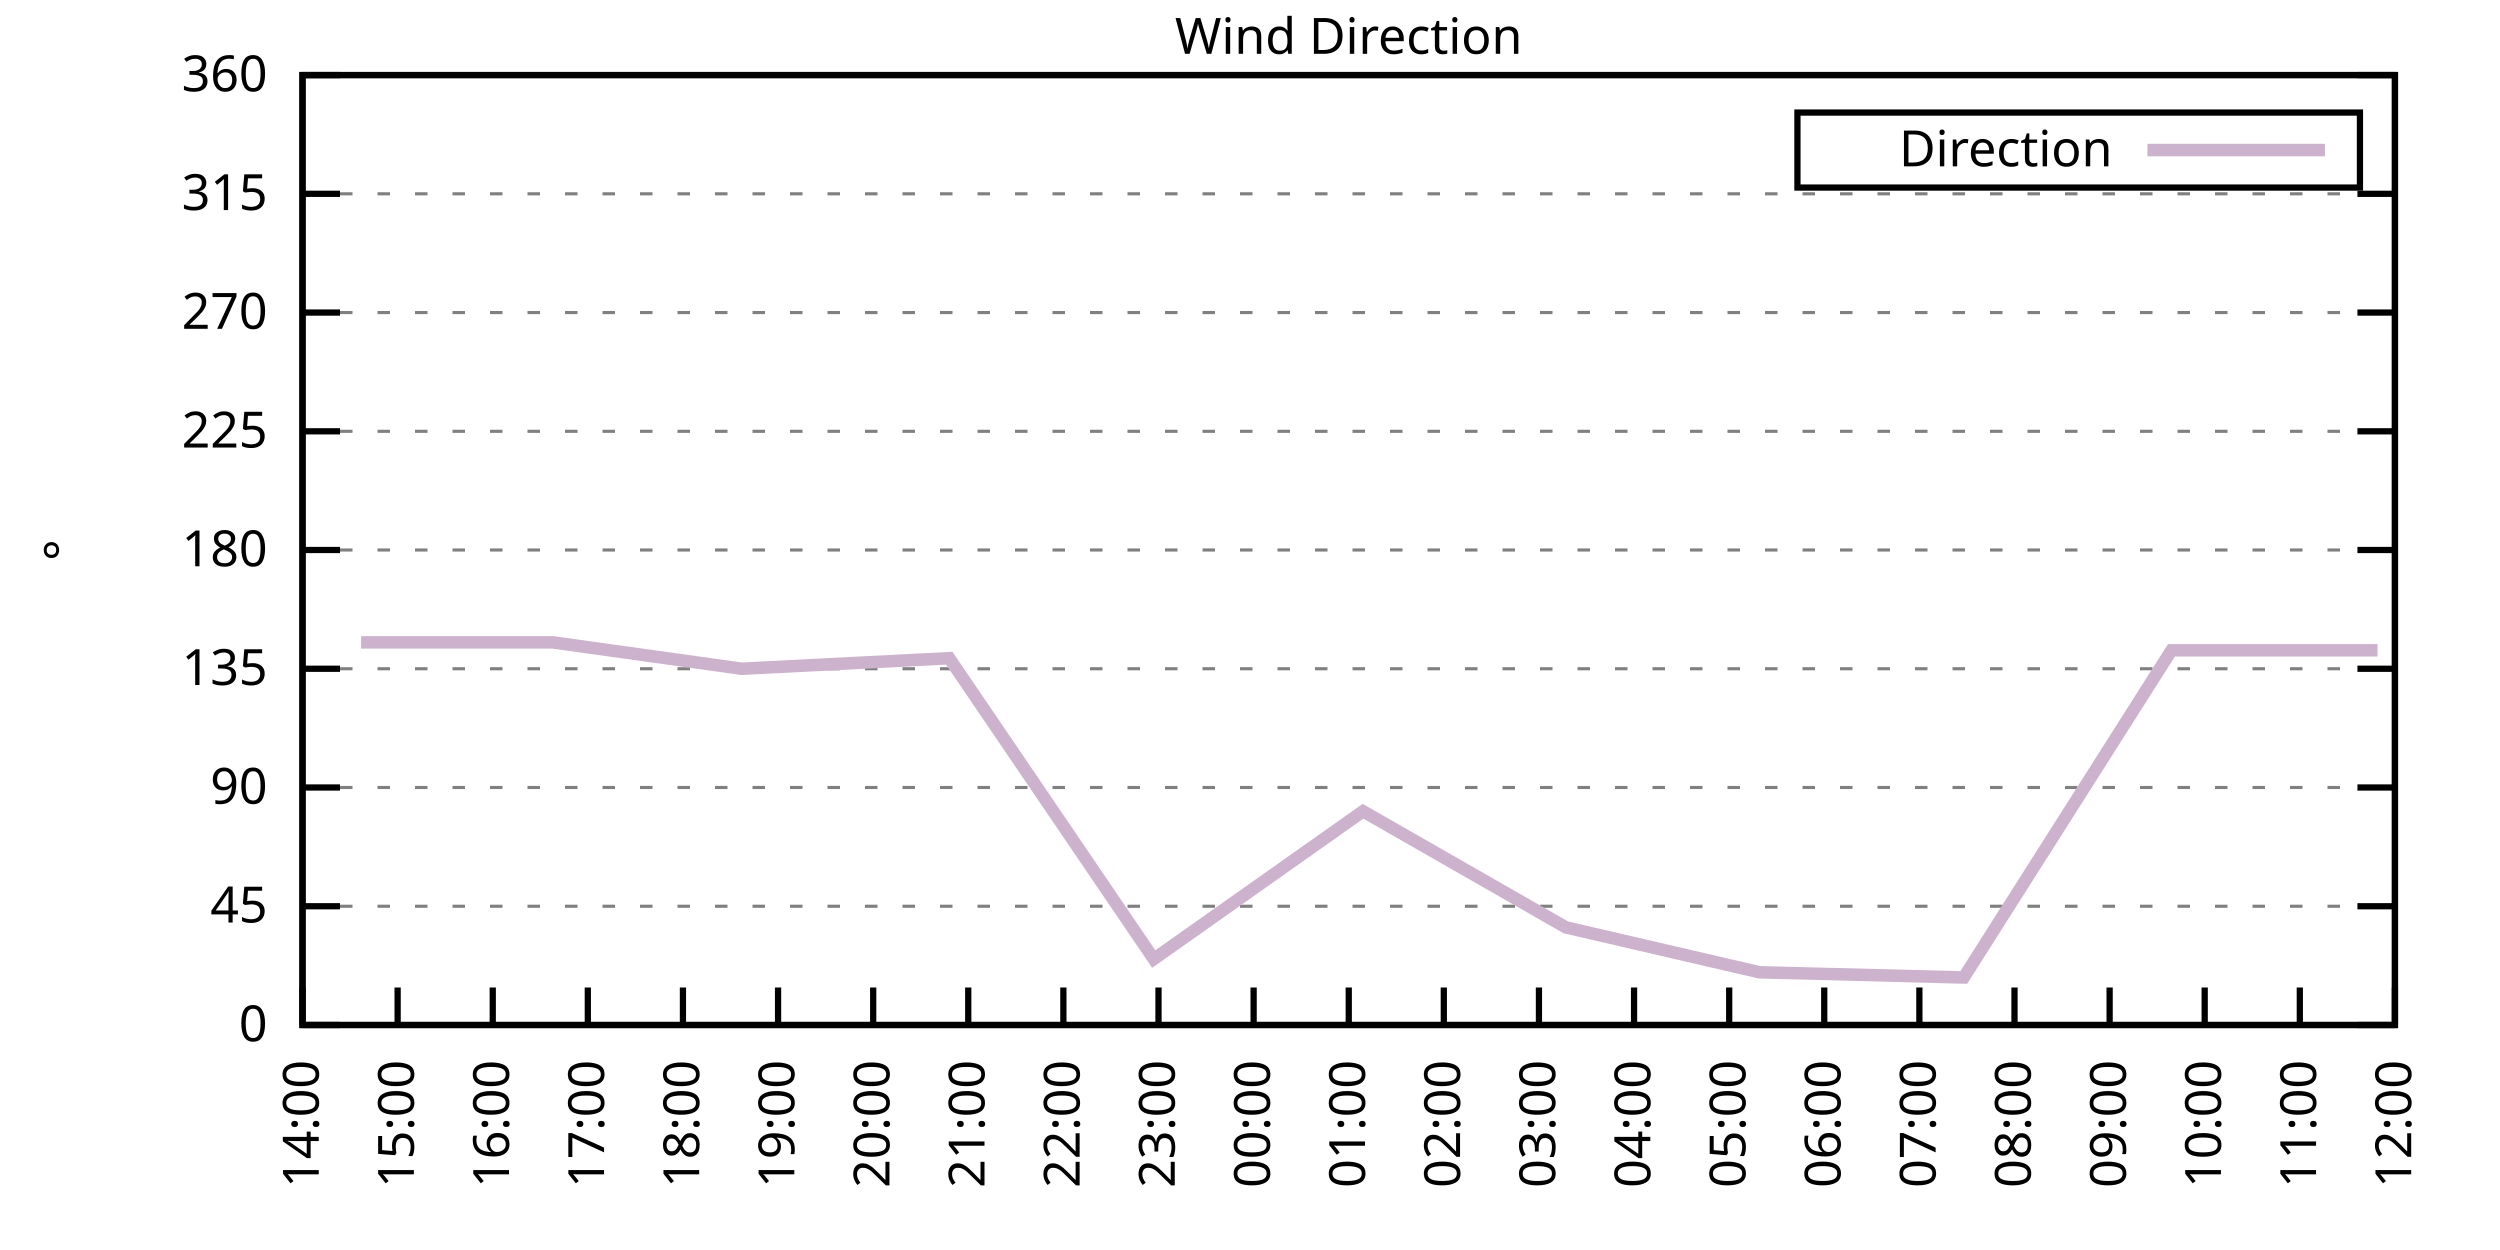
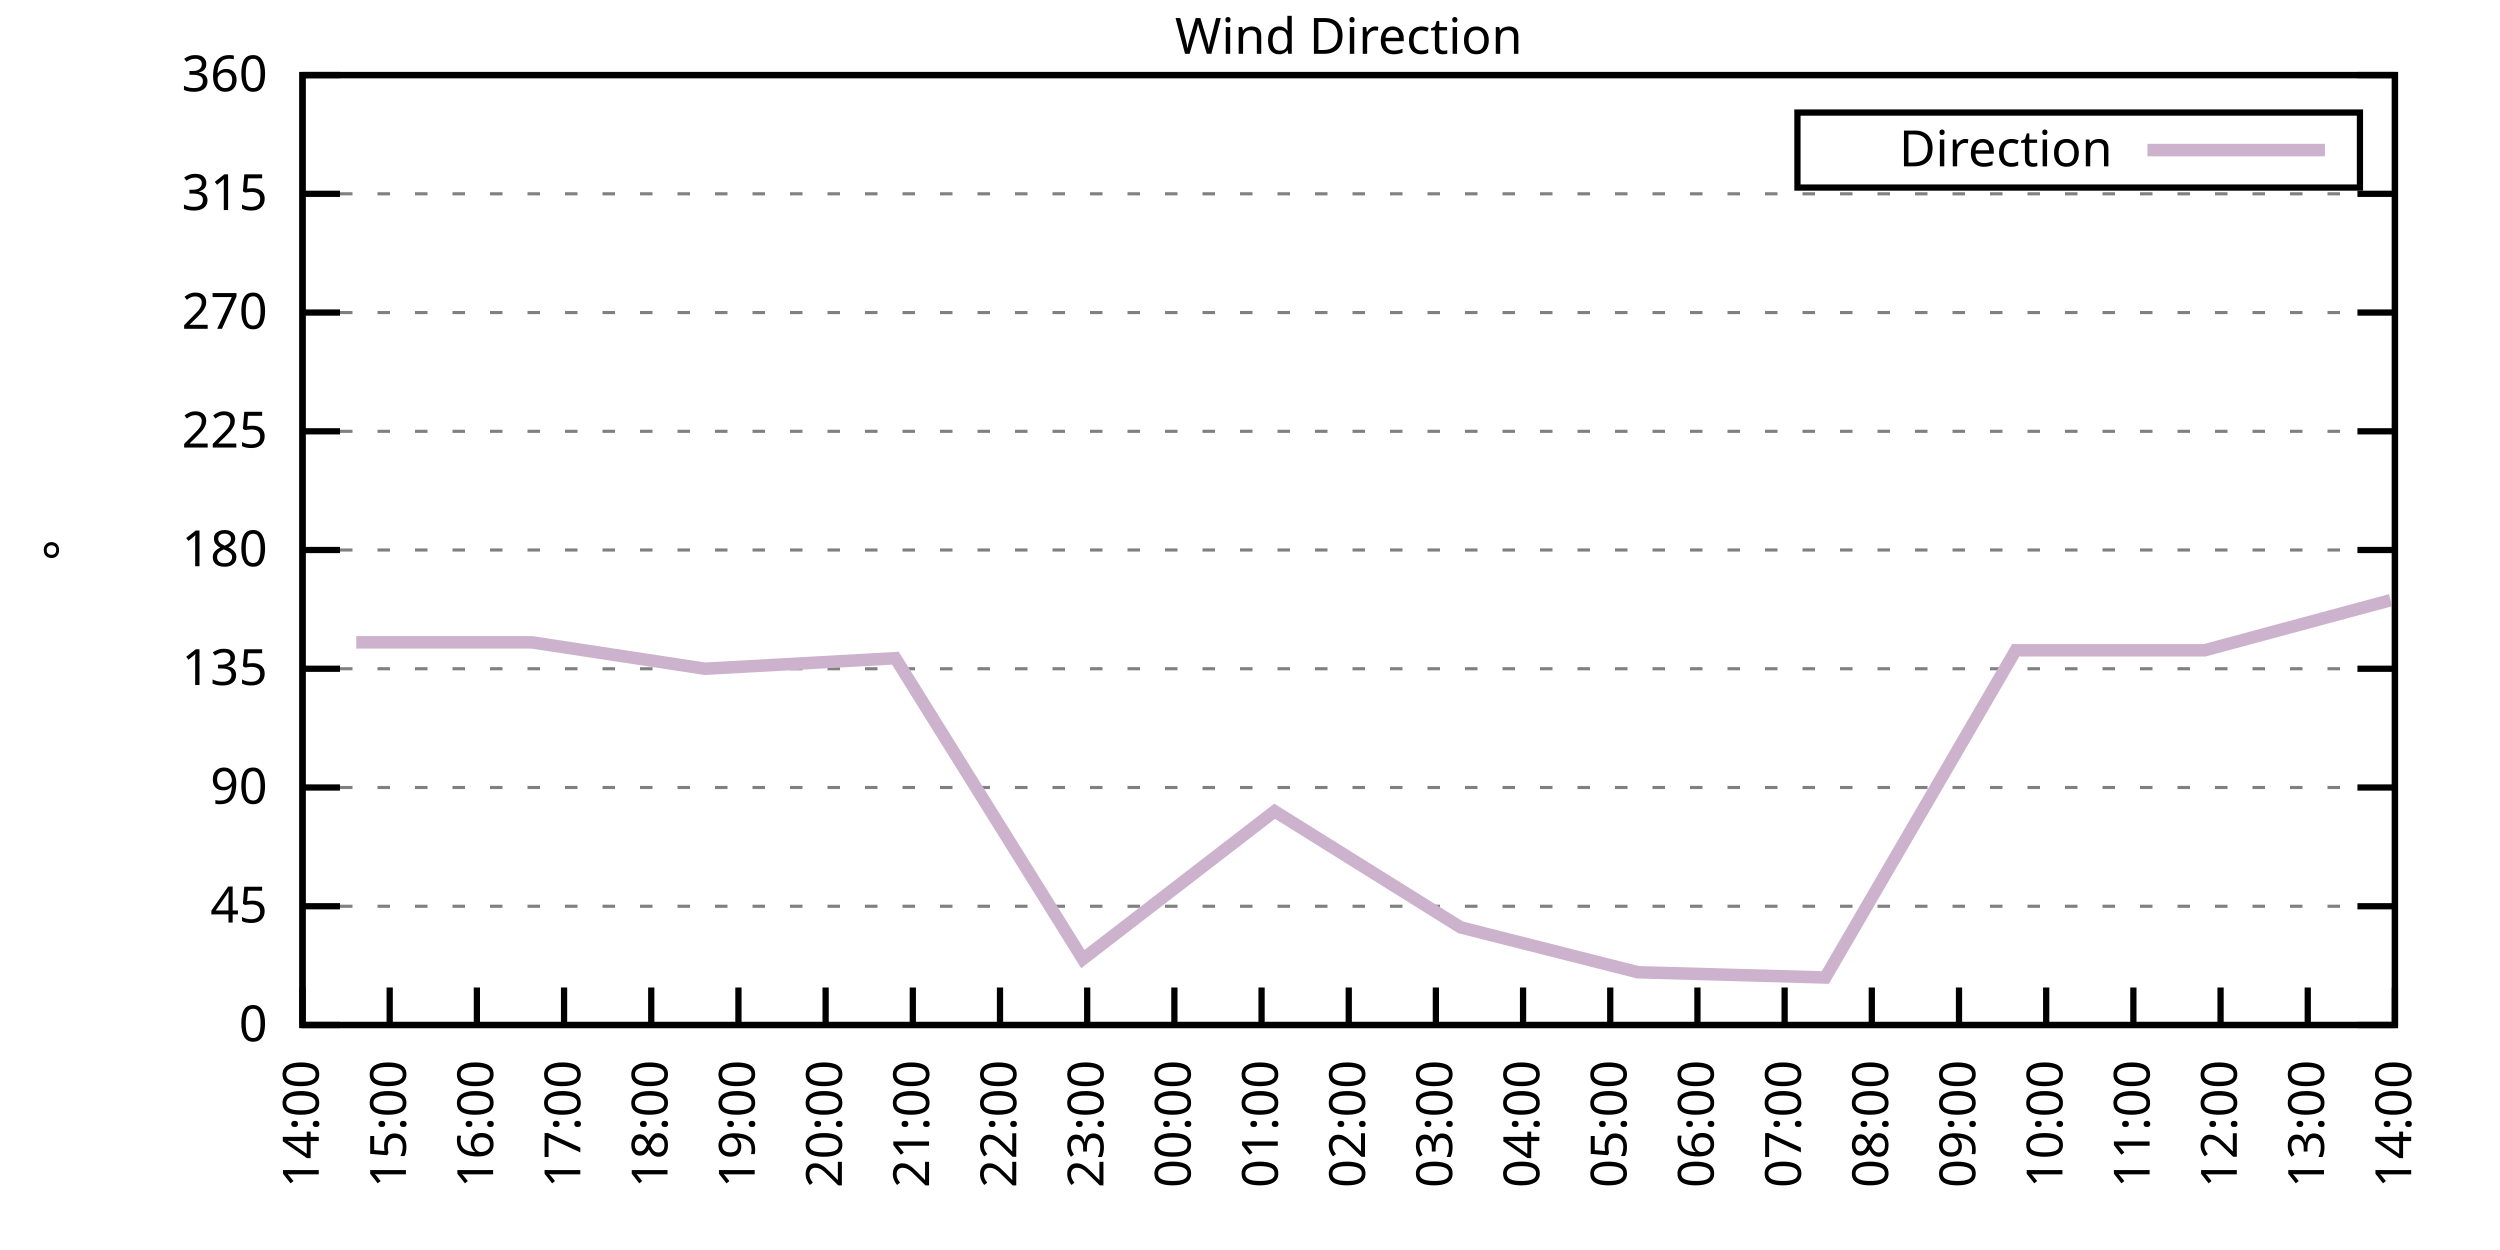
<svg xmlns="http://www.w3.org/2000/svg" xmlns:xlink="http://www.w3.org/1999/xlink" width="400" height="200" viewBox="0 0 400 200">
  <g id="gnuplot_canvas">
    <rect x="0" y="0" width="400" height="200" fill="none" />
    <defs>
      <circle id="gpDot" r="0.5" stroke-width="0.5" stroke="currentColor" />
      <path id="gpPt0" stroke-width="0.333" stroke="currentColor" d="M-1,0 h2 M0,-1 v2" />
      <path id="gpPt1" stroke-width="0.333" stroke="currentColor" d="M-1,-1 L1,1 M1,-1 L-1,1" />
      <path id="gpPt2" stroke-width="0.333" stroke="currentColor" d="M-1,0 L1,0 M0,-1 L0,1 M-1,-1 L1,1 M-1,1 L1,-1" />
      <rect id="gpPt3" stroke-width="0.333" stroke="currentColor" x="-1" y="-1" width="2" height="2" />
      <rect id="gpPt4" stroke-width="0.333" stroke="currentColor" fill="currentColor" x="-1" y="-1" width="2" height="2" />
      <circle id="gpPt5" stroke-width="0.333" stroke="currentColor" cx="0" cy="0" r="1" />
      <use xlink:href="#gpPt5" id="gpPt6" fill="currentColor" stroke="none" />
      <path id="gpPt7" stroke-width="0.333" stroke="currentColor" d="M0,-1.33 L-1.33,0.67 L1.33,0.67 z" />
      <use xlink:href="#gpPt7" id="gpPt8" fill="currentColor" stroke="none" />
      <use xlink:href="#gpPt7" id="gpPt9" stroke="currentColor" transform="rotate(180)" />
      <use xlink:href="#gpPt9" id="gpPt10" fill="currentColor" stroke="none" />
      <use xlink:href="#gpPt3" id="gpPt11" stroke="currentColor" transform="rotate(45)" />
      <use xlink:href="#gpPt11" id="gpPt12" fill="currentColor" stroke="none" />
      <path id="gpPt13" stroke-width="0.333" stroke="currentColor" d="M0,1.330 L1.265,0.411 L0.782,-1.067 L-0.782,-1.076 L-1.265,0.411 z" />
      <use xlink:href="#gpPt13" id="gpPt14" fill="currentColor" stroke="none" />
      <filter id="textbox" filterUnits="objectBoundingBox" x="0" y="0" height="1" width="1">
        <feFlood flood-color="white" flood-opacity="1" result="bgnd" />
        <feComposite in="SourceGraphic" in2="bgnd" operator="atop" />
      </filter>
      <filter id="greybox" filterUnits="objectBoundingBox" x="0" y="0" height="1" width="1">
        <feFlood flood-color="lightgrey" flood-opacity="1" result="grey" />
        <feComposite in="SourceGraphic" in2="grey" operator="atop" />
      </filter>
    </defs>
    <g fill="none" color="white" stroke="currentColor" stroke-width="1.00" stroke-linecap="butt" stroke-linejoin="miter">
</g>
    <g fill="none" color="black" stroke="currentColor" stroke-width="1.00" stroke-linecap="butt" stroke-linejoin="miter">
      <g stroke="none" shape-rendering="crispEdges">
        <polygon fill="rgb(255, 255, 255)" points="48.40,164.00 383.18,164.00 383.18,12.02 48.40,12.02 " />
      </g>
    </g>
    <g fill="none" color="black" stroke="currentColor" stroke-width="1.00" stroke-linecap="butt" stroke-linejoin="miter">
</g>
    <g fill="none" color="black" stroke="black" stroke-width="0.50" stroke-linecap="butt" stroke-linejoin="miter">
</g>
    <g fill="none" color="gray" stroke="currentColor" stroke-width="0.50" stroke-linecap="butt" stroke-linejoin="miter">
      <path stroke="gray" stroke-dasharray="2,4" class="gridline" d="M48.40,164.00 L383.19,164.00  " />
    </g>
    <g fill="none" color="gray" stroke="gray" stroke-width="1.00" stroke-linecap="butt" stroke-linejoin="miter">
</g>
    <g fill="none" color="black" stroke="currentColor" stroke-width="1.00" stroke-linecap="butt" stroke-linejoin="miter">
      <path stroke="black" d="M48.40,164.00 L54.40,164.00 M383.19,164.00 L377.19,164.00  " />
      <g transform="translate(42.80,166.60)" stroke="none" fill="black" font-family="Sans" font-size="8.00" text-anchor="end">
        <text>
          <tspan font-family="Sans"> 0</tspan>
        </text>
      </g>
    </g>
    <g fill="none" color="black" stroke="currentColor" stroke-width="1.00" stroke-linecap="butt" stroke-linejoin="miter">
</g>
    <g fill="none" color="black" stroke="black" stroke-width="0.50" stroke-linecap="butt" stroke-linejoin="miter">
</g>
    <g fill="none" color="gray" stroke="currentColor" stroke-width="0.50" stroke-linecap="butt" stroke-linejoin="miter">
      <path stroke="gray" stroke-dasharray="2,4" class="gridline" d="M48.40,145.00 L383.19,145.00  " />
    </g>
    <g fill="none" color="gray" stroke="gray" stroke-width="1.00" stroke-linecap="butt" stroke-linejoin="miter">
</g>
    <g fill="none" color="black" stroke="currentColor" stroke-width="1.00" stroke-linecap="butt" stroke-linejoin="miter">
      <path stroke="black" d="M48.40,145.00 L54.40,145.00 M383.19,145.00 L377.19,145.00  " />
      <g transform="translate(42.80,147.60)" stroke="none" fill="black" font-family="Sans" font-size="8.00" text-anchor="end">
        <text>
          <tspan font-family="Sans"> 45</tspan>
        </text>
      </g>
    </g>
    <g fill="none" color="black" stroke="currentColor" stroke-width="1.00" stroke-linecap="butt" stroke-linejoin="miter">
</g>
    <g fill="none" color="black" stroke="black" stroke-width="0.50" stroke-linecap="butt" stroke-linejoin="miter">
</g>
    <g fill="none" color="gray" stroke="currentColor" stroke-width="0.50" stroke-linecap="butt" stroke-linejoin="miter">
      <path stroke="gray" stroke-dasharray="2,4" class="gridline" d="M48.40,126.00 L383.19,126.00  " />
    </g>
    <g fill="none" color="gray" stroke="gray" stroke-width="1.00" stroke-linecap="butt" stroke-linejoin="miter">
</g>
    <g fill="none" color="black" stroke="currentColor" stroke-width="1.00" stroke-linecap="butt" stroke-linejoin="miter">
      <path stroke="black" d="M48.40,126.00 L54.40,126.00 M383.19,126.00 L377.19,126.00  " />
      <g transform="translate(42.80,128.60)" stroke="none" fill="black" font-family="Sans" font-size="8.00" text-anchor="end">
        <text>
          <tspan font-family="Sans"> 90</tspan>
        </text>
      </g>
    </g>
    <g fill="none" color="black" stroke="currentColor" stroke-width="1.00" stroke-linecap="butt" stroke-linejoin="miter">
</g>
    <g fill="none" color="black" stroke="black" stroke-width="0.50" stroke-linecap="butt" stroke-linejoin="miter">
</g>
    <g fill="none" color="gray" stroke="currentColor" stroke-width="0.50" stroke-linecap="butt" stroke-linejoin="miter">
      <path stroke="gray" stroke-dasharray="2,4" class="gridline" d="M48.40,107.00 L383.19,107.00  " />
    </g>
    <g fill="none" color="gray" stroke="gray" stroke-width="1.00" stroke-linecap="butt" stroke-linejoin="miter">
</g>
    <g fill="none" color="black" stroke="currentColor" stroke-width="1.00" stroke-linecap="butt" stroke-linejoin="miter">
      <path stroke="black" d="M48.40,107.00 L54.40,107.00 M383.19,107.00 L377.19,107.00  " />
      <g transform="translate(42.80,109.60)" stroke="none" fill="black" font-family="Sans" font-size="8.00" text-anchor="end">
        <text>
          <tspan font-family="Sans"> 135</tspan>
        </text>
      </g>
    </g>
    <g fill="none" color="black" stroke="currentColor" stroke-width="1.00" stroke-linecap="butt" stroke-linejoin="miter">
</g>
    <g fill="none" color="black" stroke="black" stroke-width="0.50" stroke-linecap="butt" stroke-linejoin="miter">
</g>
    <g fill="none" color="gray" stroke="currentColor" stroke-width="0.50" stroke-linecap="butt" stroke-linejoin="miter">
      <path stroke="gray" stroke-dasharray="2,4" class="gridline" d="M48.40,88.00 L383.19,88.00  " />
    </g>
    <g fill="none" color="gray" stroke="gray" stroke-width="1.00" stroke-linecap="butt" stroke-linejoin="miter">
</g>
    <g fill="none" color="black" stroke="currentColor" stroke-width="1.00" stroke-linecap="butt" stroke-linejoin="miter">
      <path stroke="black" d="M48.40,88.00 L54.40,88.00 M383.19,88.00 L377.19,88.00  " />
      <g transform="translate(42.80,90.60)" stroke="none" fill="black" font-family="Sans" font-size="8.00" text-anchor="end">
        <text>
          <tspan font-family="Sans"> 180</tspan>
        </text>
      </g>
    </g>
    <g fill="none" color="black" stroke="currentColor" stroke-width="1.00" stroke-linecap="butt" stroke-linejoin="miter">
</g>
    <g fill="none" color="black" stroke="black" stroke-width="0.50" stroke-linecap="butt" stroke-linejoin="miter">
</g>
    <g fill="none" color="gray" stroke="currentColor" stroke-width="0.50" stroke-linecap="butt" stroke-linejoin="miter">
      <path stroke="gray" stroke-dasharray="2,4" class="gridline" d="M48.40,69.01 L383.19,69.01  " />
    </g>
    <g fill="none" color="gray" stroke="gray" stroke-width="1.00" stroke-linecap="butt" stroke-linejoin="miter">
</g>
    <g fill="none" color="black" stroke="currentColor" stroke-width="1.00" stroke-linecap="butt" stroke-linejoin="miter">
      <path stroke="black" d="M48.40,69.01 L54.40,69.01 M383.19,69.01 L377.19,69.01  " />
      <g transform="translate(42.80,71.61)" stroke="none" fill="black" font-family="Sans" font-size="8.00" text-anchor="end">
        <text>
          <tspan font-family="Sans"> 225</tspan>
        </text>
      </g>
    </g>
    <g fill="none" color="black" stroke="currentColor" stroke-width="1.00" stroke-linecap="butt" stroke-linejoin="miter">
</g>
    <g fill="none" color="black" stroke="black" stroke-width="0.50" stroke-linecap="butt" stroke-linejoin="miter">
</g>
    <g fill="none" color="gray" stroke="currentColor" stroke-width="0.50" stroke-linecap="butt" stroke-linejoin="miter">
      <path stroke="gray" stroke-dasharray="2,4" class="gridline" d="M48.40,50.01 L383.19,50.01  " />
    </g>
    <g fill="none" color="gray" stroke="gray" stroke-width="1.00" stroke-linecap="butt" stroke-linejoin="miter">
</g>
    <g fill="none" color="black" stroke="currentColor" stroke-width="1.00" stroke-linecap="butt" stroke-linejoin="miter">
      <path stroke="black" d="M48.40,50.01 L54.40,50.01 M383.19,50.01 L377.19,50.01  " />
      <g transform="translate(42.80,52.61)" stroke="none" fill="black" font-family="Sans" font-size="8.00" text-anchor="end">
        <text>
          <tspan font-family="Sans"> 270</tspan>
        </text>
      </g>
    </g>
    <g fill="none" color="black" stroke="currentColor" stroke-width="1.00" stroke-linecap="butt" stroke-linejoin="miter">
</g>
    <g fill="none" color="black" stroke="black" stroke-width="0.50" stroke-linecap="butt" stroke-linejoin="miter">
</g>
    <g fill="none" color="gray" stroke="currentColor" stroke-width="0.50" stroke-linecap="butt" stroke-linejoin="miter">
      <path stroke="gray" stroke-dasharray="2,4" class="gridline" d="M48.40,31.01 L383.19,31.01  " />
    </g>
    <g fill="none" color="gray" stroke="gray" stroke-width="1.00" stroke-linecap="butt" stroke-linejoin="miter">
</g>
    <g fill="none" color="black" stroke="currentColor" stroke-width="1.00" stroke-linecap="butt" stroke-linejoin="miter">
      <path stroke="black" d="M48.40,31.01 L54.40,31.01 M383.19,31.01 L377.19,31.01  " />
      <g transform="translate(42.80,33.61)" stroke="none" fill="black" font-family="Sans" font-size="8.00" text-anchor="end">
        <text>
          <tspan font-family="Sans"> 315</tspan>
        </text>
      </g>
    </g>
    <g fill="none" color="black" stroke="currentColor" stroke-width="1.00" stroke-linecap="butt" stroke-linejoin="miter">
</g>
    <g fill="none" color="black" stroke="black" stroke-width="0.50" stroke-linecap="butt" stroke-linejoin="miter">
</g>
    <g fill="none" color="gray" stroke="currentColor" stroke-width="0.50" stroke-linecap="butt" stroke-linejoin="miter">
      <path stroke="gray" stroke-dasharray="2,4" class="gridline" d="M48.40,12.01 L383.19,12.01  " />
    </g>
    <g fill="none" color="gray" stroke="gray" stroke-width="1.00" stroke-linecap="butt" stroke-linejoin="miter">
</g>
    <g fill="none" color="black" stroke="currentColor" stroke-width="1.00" stroke-linecap="butt" stroke-linejoin="miter">
      <path stroke="black" d="M48.40,12.01 L54.40,12.01 M383.19,12.01 L377.19,12.01  " />
      <g transform="translate(42.80,14.61)" stroke="none" fill="black" font-family="Sans" font-size="8.00" text-anchor="end">
        <text>
          <tspan font-family="Sans"> 360</tspan>
        </text>
      </g>
    </g>
    <g fill="none" color="black" stroke="currentColor" stroke-width="1.00" stroke-linecap="butt" stroke-linejoin="miter">
      <path stroke="black" d="M48.40,164.00 L48.40,158.00  " />
      <g transform="translate(51.00,169.60) rotate(270.00)" stroke="none" fill="black" font-family="Sans" font-size="8.00" text-anchor="end">
        <text>
          <tspan font-family="Sans">14:00</tspan>
        </text>
      </g>
    </g>
    <g fill="none" color="black" stroke="currentColor" stroke-width="1.00" stroke-linecap="butt" stroke-linejoin="miter">
-       <path stroke="black" d="M63.62,164.00 L63.62,158.00  " />
-       <g transform="translate(66.22,169.60) rotate(270.00)" stroke="none" fill="black" font-family="Sans" font-size="8.00" text-anchor="end">
+       <path stroke="black" d="M62.35,164.00 L62.35,158.00  " />
+       <g transform="translate(64.95,169.60) rotate(270.00)" stroke="none" fill="black" font-family="Sans" font-size="8.00" text-anchor="end">
        <text>
          <tspan font-family="Sans">15:00</tspan>
        </text>
      </g>
    </g>
    <g fill="none" color="black" stroke="currentColor" stroke-width="1.00" stroke-linecap="butt" stroke-linejoin="miter">
-       <path stroke="black" d="M78.84,164.00 L78.84,158.00  " />
-       <g transform="translate(81.44,169.60) rotate(270.00)" stroke="none" fill="black" font-family="Sans" font-size="8.00" text-anchor="end">
+       <path stroke="black" d="M76.30,164.00 L76.30,158.00  " />
+       <g transform="translate(78.90,169.60) rotate(270.00)" stroke="none" fill="black" font-family="Sans" font-size="8.00" text-anchor="end">
        <text>
          <tspan font-family="Sans">16:00</tspan>
        </text>
      </g>
    </g>
    <g fill="none" color="black" stroke="currentColor" stroke-width="1.00" stroke-linecap="butt" stroke-linejoin="miter">
-       <path stroke="black" d="M94.05,164.00 L94.05,158.00  " />
-       <g transform="translate(96.65,169.60) rotate(270.00)" stroke="none" fill="black" font-family="Sans" font-size="8.00" text-anchor="end">
+       <path stroke="black" d="M90.25,164.00 L90.25,158.00  " />
+       <g transform="translate(92.85,169.60) rotate(270.00)" stroke="none" fill="black" font-family="Sans" font-size="8.00" text-anchor="end">
        <text>
          <tspan font-family="Sans">17:00</tspan>
        </text>
      </g>
    </g>
    <g fill="none" color="black" stroke="currentColor" stroke-width="1.00" stroke-linecap="butt" stroke-linejoin="miter">
-       <path stroke="black" d="M109.27,164.00 L109.27,158.00  " />
-       <g transform="translate(111.87,169.60) rotate(270.00)" stroke="none" fill="black" font-family="Sans" font-size="8.00" text-anchor="end">
+       <path stroke="black" d="M104.20,164.00 L104.20,158.00  " />
+       <g transform="translate(106.80,169.60) rotate(270.00)" stroke="none" fill="black" font-family="Sans" font-size="8.00" text-anchor="end">
        <text>
          <tspan font-family="Sans">18:00</tspan>
        </text>
      </g>
    </g>
    <g fill="none" color="black" stroke="currentColor" stroke-width="1.00" stroke-linecap="butt" stroke-linejoin="miter">
-       <path stroke="black" d="M124.49,164.00 L124.49,158.00  " />
-       <g transform="translate(127.09,169.60) rotate(270.00)" stroke="none" fill="black" font-family="Sans" font-size="8.00" text-anchor="end">
+       <path stroke="black" d="M118.15,164.00 L118.15,158.00  " />
+       <g transform="translate(120.75,169.60) rotate(270.00)" stroke="none" fill="black" font-family="Sans" font-size="8.00" text-anchor="end">
        <text>
          <tspan font-family="Sans">19:00</tspan>
        </text>
      </g>
    </g>
    <g fill="none" color="black" stroke="currentColor" stroke-width="1.00" stroke-linecap="butt" stroke-linejoin="miter">
-       <path stroke="black" d="M139.71,164.00 L139.71,158.00  " />
-       <g transform="translate(142.31,169.60) rotate(270.00)" stroke="none" fill="black" font-family="Sans" font-size="8.00" text-anchor="end">
+       <path stroke="black" d="M132.10,164.00 L132.10,158.00  " />
+       <g transform="translate(134.70,169.60) rotate(270.00)" stroke="none" fill="black" font-family="Sans" font-size="8.00" text-anchor="end">
        <text>
          <tspan font-family="Sans">20:00</tspan>
        </text>
      </g>
    </g>
    <g fill="none" color="black" stroke="currentColor" stroke-width="1.00" stroke-linecap="butt" stroke-linejoin="miter">
-       <path stroke="black" d="M154.92,164.00 L154.92,158.00  " />
-       <g transform="translate(157.52,169.60) rotate(270.00)" stroke="none" fill="black" font-family="Sans" font-size="8.00" text-anchor="end">
+       <path stroke="black" d="M146.05,164.00 L146.05,158.00  " />
+       <g transform="translate(148.65,169.60) rotate(270.00)" stroke="none" fill="black" font-family="Sans" font-size="8.00" text-anchor="end">
        <text>
          <tspan font-family="Sans">21:00</tspan>
        </text>
      </g>
    </g>
    <g fill="none" color="black" stroke="currentColor" stroke-width="1.00" stroke-linecap="butt" stroke-linejoin="miter">
-       <path stroke="black" d="M170.14,164.00 L170.14,158.00  " />
-       <g transform="translate(172.74,169.60) rotate(270.00)" stroke="none" fill="black" font-family="Sans" font-size="8.00" text-anchor="end">
+       <path stroke="black" d="M160.00,164.00 L160.00,158.00  " />
+       <g transform="translate(162.60,169.60) rotate(270.00)" stroke="none" fill="black" font-family="Sans" font-size="8.00" text-anchor="end">
        <text>
          <tspan font-family="Sans">22:00</tspan>
        </text>
      </g>
    </g>
    <g fill="none" color="black" stroke="currentColor" stroke-width="1.00" stroke-linecap="butt" stroke-linejoin="miter">
-       <path stroke="black" d="M185.36,164.00 L185.36,158.00  " />
-       <g transform="translate(187.96,169.60) rotate(270.00)" stroke="none" fill="black" font-family="Sans" font-size="8.00" text-anchor="end">
+       <path stroke="black" d="M173.95,164.00 L173.95,158.00  " />
+       <g transform="translate(176.55,169.60) rotate(270.00)" stroke="none" fill="black" font-family="Sans" font-size="8.00" text-anchor="end">
        <text>
          <tspan font-family="Sans">23:00</tspan>
        </text>
      </g>
    </g>
    <g fill="none" color="black" stroke="currentColor" stroke-width="1.00" stroke-linecap="butt" stroke-linejoin="miter">
-       <path stroke="black" d="M200.58,164.00 L200.58,158.00  " />
-       <g transform="translate(203.18,169.60) rotate(270.00)" stroke="none" fill="black" font-family="Sans" font-size="8.00" text-anchor="end">
+       <path stroke="black" d="M187.90,164.00 L187.90,158.00  " />
+       <g transform="translate(190.50,169.60) rotate(270.00)" stroke="none" fill="black" font-family="Sans" font-size="8.00" text-anchor="end">
        <text>
          <tspan font-family="Sans">00:00</tspan>
+         </text>
+       </g>
+     </g>
+     <g fill="none" color="black" stroke="currentColor" stroke-width="1.00" stroke-linecap="butt" stroke-linejoin="miter">
+       <path stroke="black" d="M201.85,164.00 L201.85,158.00  " />
+       <g transform="translate(204.45,169.60) rotate(270.00)" stroke="none" fill="black" font-family="Sans" font-size="8.00" text-anchor="end">
+         <text>
+           <tspan font-family="Sans">01:00</tspan>
        </text>
      </g>
    </g>
    <g fill="none" color="black" stroke="currentColor" stroke-width="1.00" stroke-linecap="butt" stroke-linejoin="miter">
      <path stroke="black" d="M215.80,164.00 L215.80,158.00  " />
      <g transform="translate(218.40,169.60) rotate(270.00)" stroke="none" fill="black" font-family="Sans" font-size="8.00" text-anchor="end">
        <text>
-           <tspan font-family="Sans">01:00</tspan>
-         </text>
-       </g>
-     </g>
-     <g fill="none" color="black" stroke="currentColor" stroke-width="1.00" stroke-linecap="butt" stroke-linejoin="miter">
-       <path stroke="black" d="M231.01,164.00 L231.01,158.00  " />
-       <g transform="translate(233.61,169.60) rotate(270.00)" stroke="none" fill="black" font-family="Sans" font-size="8.00" text-anchor="end">
-         <text>
          <tspan font-family="Sans">02:00</tspan>
        </text>
      </g>
    </g>
    <g fill="none" color="black" stroke="currentColor" stroke-width="1.00" stroke-linecap="butt" stroke-linejoin="miter">
-       <path stroke="black" d="M246.23,164.00 L246.23,158.00  " />
-       <g transform="translate(248.83,169.60) rotate(270.00)" stroke="none" fill="black" font-family="Sans" font-size="8.00" text-anchor="end">
+       <path stroke="black" d="M229.74,164.00 L229.74,158.00  " />
+       <g transform="translate(232.34,169.60) rotate(270.00)" stroke="none" fill="black" font-family="Sans" font-size="8.00" text-anchor="end">
        <text>
          <tspan font-family="Sans">03:00</tspan>
        </text>
      </g>
    </g>
    <g fill="none" color="black" stroke="currentColor" stroke-width="1.00" stroke-linecap="butt" stroke-linejoin="miter">
-       <path stroke="black" d="M261.45,164.00 L261.45,158.00  " />
-       <g transform="translate(264.05,169.60) rotate(270.00)" stroke="none" fill="black" font-family="Sans" font-size="8.00" text-anchor="end">
+       <path stroke="black" d="M243.69,164.00 L243.69,158.00  " />
+       <g transform="translate(246.29,169.60) rotate(270.00)" stroke="none" fill="black" font-family="Sans" font-size="8.00" text-anchor="end">
        <text>
          <tspan font-family="Sans">04:00</tspan>
        </text>
      </g>
    </g>
    <g fill="none" color="black" stroke="currentColor" stroke-width="1.00" stroke-linecap="butt" stroke-linejoin="miter">
-       <path stroke="black" d="M276.67,164.00 L276.67,158.00  " />
-       <g transform="translate(279.27,169.60) rotate(270.00)" stroke="none" fill="black" font-family="Sans" font-size="8.00" text-anchor="end">
+       <path stroke="black" d="M257.64,164.00 L257.64,158.00  " />
+       <g transform="translate(260.24,169.60) rotate(270.00)" stroke="none" fill="black" font-family="Sans" font-size="8.00" text-anchor="end">
        <text>
          <tspan font-family="Sans">05:00</tspan>
        </text>
      </g>
    </g>
    <g fill="none" color="black" stroke="currentColor" stroke-width="1.00" stroke-linecap="butt" stroke-linejoin="miter">
-       <path stroke="black" d="M291.88,164.00 L291.88,158.00  " />
-       <g transform="translate(294.48,169.60) rotate(270.00)" stroke="none" fill="black" font-family="Sans" font-size="8.00" text-anchor="end">
+       <path stroke="black" d="M271.59,164.00 L271.59,158.00  " />
+       <g transform="translate(274.19,169.60) rotate(270.00)" stroke="none" fill="black" font-family="Sans" font-size="8.00" text-anchor="end">
        <text>
          <tspan font-family="Sans">06:00</tspan>
        </text>
      </g>
    </g>
    <g fill="none" color="black" stroke="currentColor" stroke-width="1.00" stroke-linecap="butt" stroke-linejoin="miter">
-       <path stroke="black" d="M307.10,164.00 L307.10,158.00  " />
-       <g transform="translate(309.70,169.60) rotate(270.00)" stroke="none" fill="black" font-family="Sans" font-size="8.00" text-anchor="end">
+       <path stroke="black" d="M285.54,164.00 L285.54,158.00  " />
+       <g transform="translate(288.14,169.60) rotate(270.00)" stroke="none" fill="black" font-family="Sans" font-size="8.00" text-anchor="end">
        <text>
          <tspan font-family="Sans">07:00</tspan>
        </text>
      </g>
    </g>
    <g fill="none" color="black" stroke="currentColor" stroke-width="1.00" stroke-linecap="butt" stroke-linejoin="miter">
-       <path stroke="black" d="M322.32,164.00 L322.32,158.00  " />
-       <g transform="translate(324.92,169.60) rotate(270.00)" stroke="none" fill="black" font-family="Sans" font-size="8.00" text-anchor="end">
+       <path stroke="black" d="M299.49,164.00 L299.49,158.00  " />
+       <g transform="translate(302.09,169.60) rotate(270.00)" stroke="none" fill="black" font-family="Sans" font-size="8.00" text-anchor="end">
        <text>
          <tspan font-family="Sans">08:00</tspan>
        </text>
      </g>
    </g>
    <g fill="none" color="black" stroke="currentColor" stroke-width="1.00" stroke-linecap="butt" stroke-linejoin="miter">
-       <path stroke="black" d="M337.54,164.00 L337.54,158.00  " />
-       <g transform="translate(340.14,169.60) rotate(270.00)" stroke="none" fill="black" font-family="Sans" font-size="8.00" text-anchor="end">
+       <path stroke="black" d="M313.44,164.00 L313.44,158.00  " />
+       <g transform="translate(316.04,169.60) rotate(270.00)" stroke="none" fill="black" font-family="Sans" font-size="8.00" text-anchor="end">
        <text>
          <tspan font-family="Sans">09:00</tspan>
        </text>
      </g>
    </g>
    <g fill="none" color="black" stroke="currentColor" stroke-width="1.00" stroke-linecap="butt" stroke-linejoin="miter">
-       <path stroke="black" d="M352.75,164.00 L352.75,158.00  " />
-       <g transform="translate(355.35,169.60) rotate(270.00)" stroke="none" fill="black" font-family="Sans" font-size="8.00" text-anchor="end">
+       <path stroke="black" d="M327.39,164.00 L327.39,158.00  " />
+       <g transform="translate(329.99,169.60) rotate(270.00)" stroke="none" fill="black" font-family="Sans" font-size="8.00" text-anchor="end">
        <text>
          <tspan font-family="Sans">10:00</tspan>
        </text>
      </g>
    </g>
    <g fill="none" color="black" stroke="currentColor" stroke-width="1.00" stroke-linecap="butt" stroke-linejoin="miter">
-       <path stroke="black" d="M367.97,164.00 L367.97,158.00  " />
-       <g transform="translate(370.57,169.60) rotate(270.00)" stroke="none" fill="black" font-family="Sans" font-size="8.00" text-anchor="end">
+       <path stroke="black" d="M341.34,164.00 L341.34,158.00  " />
+       <g transform="translate(343.94,169.60) rotate(270.00)" stroke="none" fill="black" font-family="Sans" font-size="8.00" text-anchor="end">
        <text>
          <tspan font-family="Sans">11:00</tspan>
+         </text>
+       </g>
+     </g>
+     <g fill="none" color="black" stroke="currentColor" stroke-width="1.00" stroke-linecap="butt" stroke-linejoin="miter">
+       <path stroke="black" d="M355.29,164.00 L355.29,158.00  " />
+       <g transform="translate(357.89,169.60) rotate(270.00)" stroke="none" fill="black" font-family="Sans" font-size="8.00" text-anchor="end">
+         <text>
+           <tspan font-family="Sans">12:00</tspan>
+         </text>
+       </g>
+     </g>
+     <g fill="none" color="black" stroke="currentColor" stroke-width="1.00" stroke-linecap="butt" stroke-linejoin="miter">
+       <path stroke="black" d="M369.24,164.00 L369.24,158.00  " />
+       <g transform="translate(371.84,169.60) rotate(270.00)" stroke="none" fill="black" font-family="Sans" font-size="8.00" text-anchor="end">
+         <text>
+           <tspan font-family="Sans">13:00</tspan>
        </text>
      </g>
    </g>
    <g fill="none" color="black" stroke="currentColor" stroke-width="1.00" stroke-linecap="butt" stroke-linejoin="miter">
      <path stroke="black" d="M383.19,164.00 L383.19,158.00  " />
      <g transform="translate(385.79,169.60) rotate(270.00)" stroke="none" fill="black" font-family="Sans" font-size="8.00" text-anchor="end">
        <text>
-           <tspan font-family="Sans">12:00</tspan>
+           <tspan font-family="Sans">14:00</tspan>
        </text>
      </g>
    </g>
    <g fill="none" color="black" stroke="currentColor" stroke-width="1.00" stroke-linecap="butt" stroke-linejoin="miter">
</g>
    <g fill="none" color="black" stroke="currentColor" stroke-width="1.00" stroke-linecap="butt" stroke-linejoin="miter">
      <path stroke="black" d="M48.40,12.01 L48.40,164.00 L383.19,164.00 L383.19,12.01 L48.40,12.01 Z  " />
    </g>
    <g fill="none" color="black" stroke="currentColor" stroke-width="1.00" stroke-linecap="butt" stroke-linejoin="miter">
</g>
    <g fill="none" color="black" stroke="currentColor" stroke-width="1.00" stroke-linecap="butt" stroke-linejoin="miter">
      <path stroke="black" d="M287.59,30.01 L287.59,18.01 L377.59,18.01 L377.59,30.01 L287.59,30.01 Z  " />
    </g>
    <g id="Wind_direction_plot_1">
      <g fill="none" color="white" stroke="black" stroke-width="2.00" stroke-linecap="butt" stroke-linejoin="miter">
</g>
      <g fill="none" color="black" stroke="currentColor" stroke-width="2.00" stroke-linecap="butt" stroke-linejoin="miter">
        <g transform="translate(337.99,26.61)" stroke="none" fill="black" font-family="Sans" font-size="8.00" text-anchor="end">
          <text>
            <tspan font-family="Sans">Direction</tspan>
          </text>
        </g>
      </g>
      <g fill="none" color="black" stroke="currentColor" stroke-width="2.00" stroke-linecap="butt" stroke-linejoin="miter">
-         <path stroke="rgb(204, 178, 204)" d="M343.59,24.01 L371.99,24.01 M57.78,102.78 L88.47,102.78 L118.66,107.00 L151.88,105.31 L184.60,153.45 L218.08,129.80   L250.54,148.38 L281.48,155.56 L314.20,156.40 L347.43,104.05 L380.40,104.05  " />
+         <path stroke="rgb(204, 178, 204)" d="M343.59,24.01 L371.99,24.01 M57.00,102.78 L85.13,102.78 L112.80,107.00 L143.26,105.31 L173.25,153.45 L203.94,129.80   L233.70,148.38 L262.06,155.56 L292.05,156.40 L322.51,104.05 L352.73,104.05 L382.49,96.03  " />
      </g>
    </g>
    <g fill="none" color="black" stroke="currentColor" stroke-width="2.00" stroke-linecap="butt" stroke-linejoin="miter">
</g>
    <g fill="none" color="black" stroke="black" stroke-width="1.00" stroke-linecap="butt" stroke-linejoin="miter">
</g>
    <g fill="none" color="black" stroke="currentColor" stroke-width="1.00" stroke-linecap="butt" stroke-linejoin="miter">
      <path stroke="black" d="M48.40,12.01 L48.40,164.00 L383.19,164.00 L383.19,12.01 L48.40,12.01 Z  " />
      <g transform="translate(12.80,88.01) rotate(270.00)" stroke="none" fill="black" font-family="Sans" font-size="8.00" text-anchor="middle">
        <text>
          <tspan font-family="Sans">°</tspan>
        </text>
      </g>
    </g>
    <g fill="none" color="black" stroke="currentColor" stroke-width="1.00" stroke-linecap="butt" stroke-linejoin="miter">
</g>
    <g fill="none" color="black" stroke="currentColor" stroke-width="1.00" stroke-linecap="butt" stroke-linejoin="miter">
      <g transform="translate(215.79,8.61)" stroke="none" fill="black" font-family="Sans" font-size="8.00" text-anchor="middle">
        <text>
          <tspan font-family="Sans">Wind Direction</tspan>
        </text>
      </g>
    </g>
    <g fill="none" color="black" stroke="currentColor" stroke-width="1.00" stroke-linecap="butt" stroke-linejoin="miter">
</g>
  </g>
</svg>
